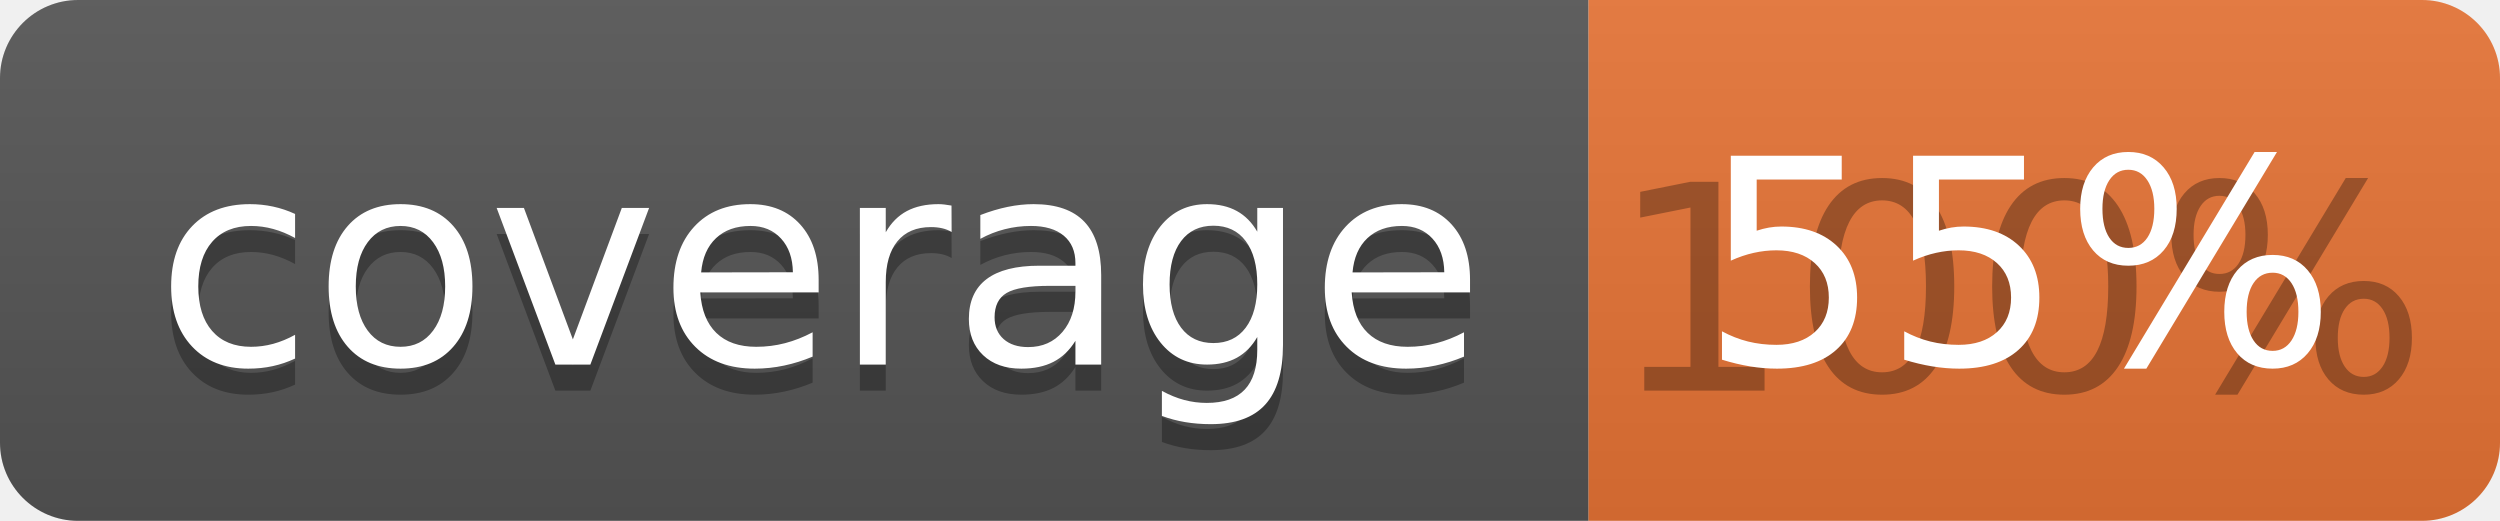
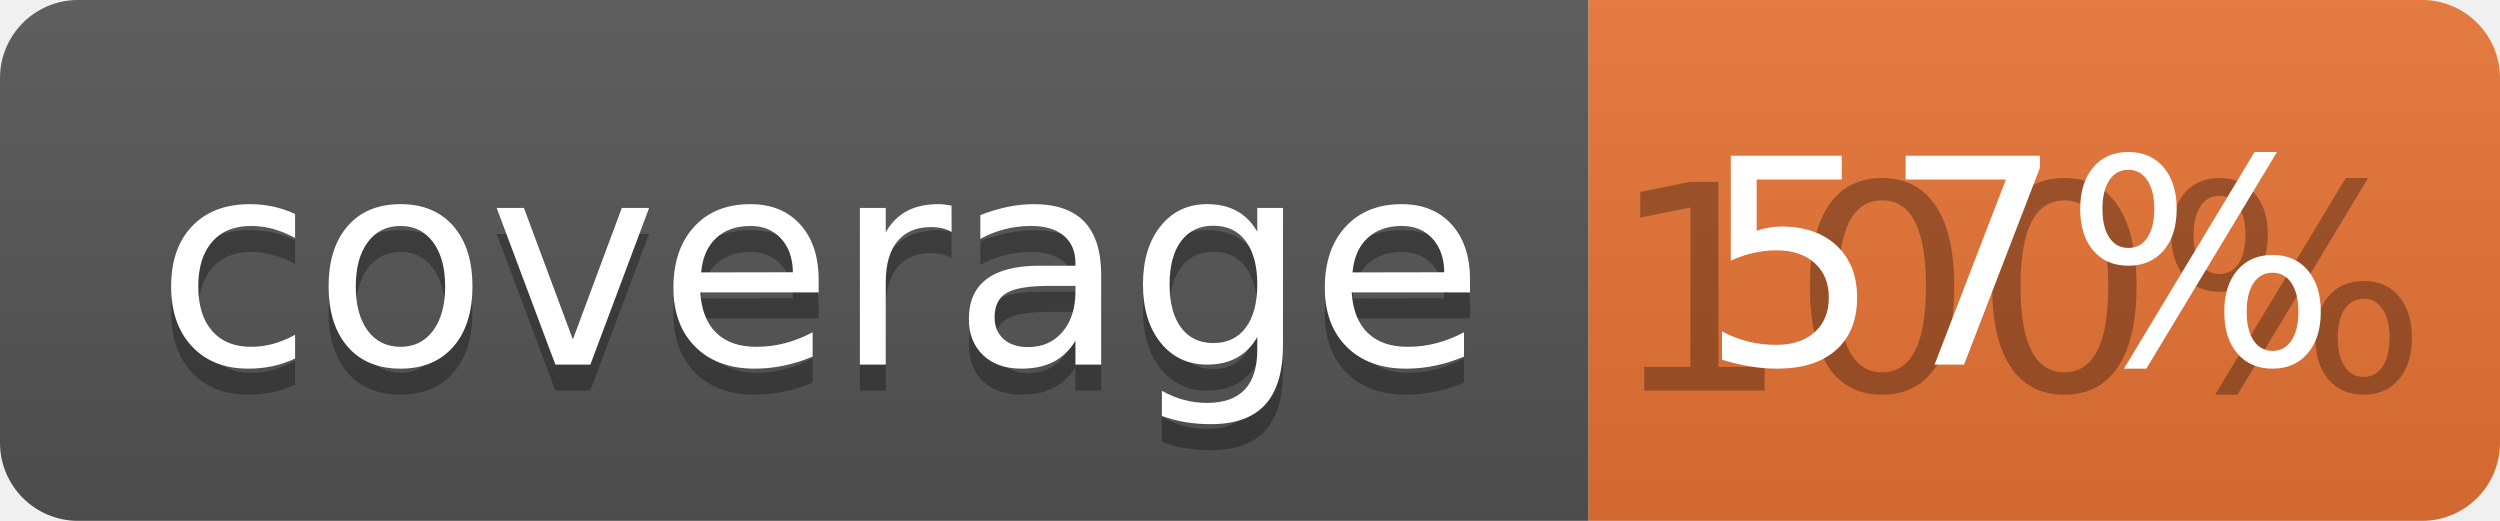
<svg xmlns="http://www.w3.org/2000/svg" width="96" height="20">
  <linearGradient id="b" x2="0" y2="100%">
    <stop offset="0" stop-color="#bbb" stop-opacity=".1" />
    <stop offset="1" stop-opacity=".1" />
  </linearGradient>
  <clipPath id="a">
    <rect width="96" height="20" rx="3" fill="#fff" />
  </clipPath>
  <g clip-path="url(#a)">
    <path fill="#555" d="M0 0h61v20H0z" />
    <path fill="#E87435" d="M61 0h35v20H61z" />
    <path fill="url(#b)" d="M0 0h96v20H0z" />
  </g>
  <g fill="#fff" text-anchor="middle" font-family="DejaVu Sans,Verdana,Geneva,sans-serif" font-size="110">
    <text x="315" y="150" fill="#010101" fill-opacity=".3" transform="scale(.1)" textLength="510">coverage</text>
    <text x="315" y="140" transform="scale(.1)" textLength="510">coverage</text>
    <text x="775" y="150" fill="#010101" fill-opacity=".3" transform="scale(.1)" textLength="250">100%</text>
-     <text x="775" y="140" transform="scale(.1)" textLength="250">55%</text>
+     <text x="775" y="140" transform="scale(.1)" textLength="250">57%</text>
  </g>
</svg>
